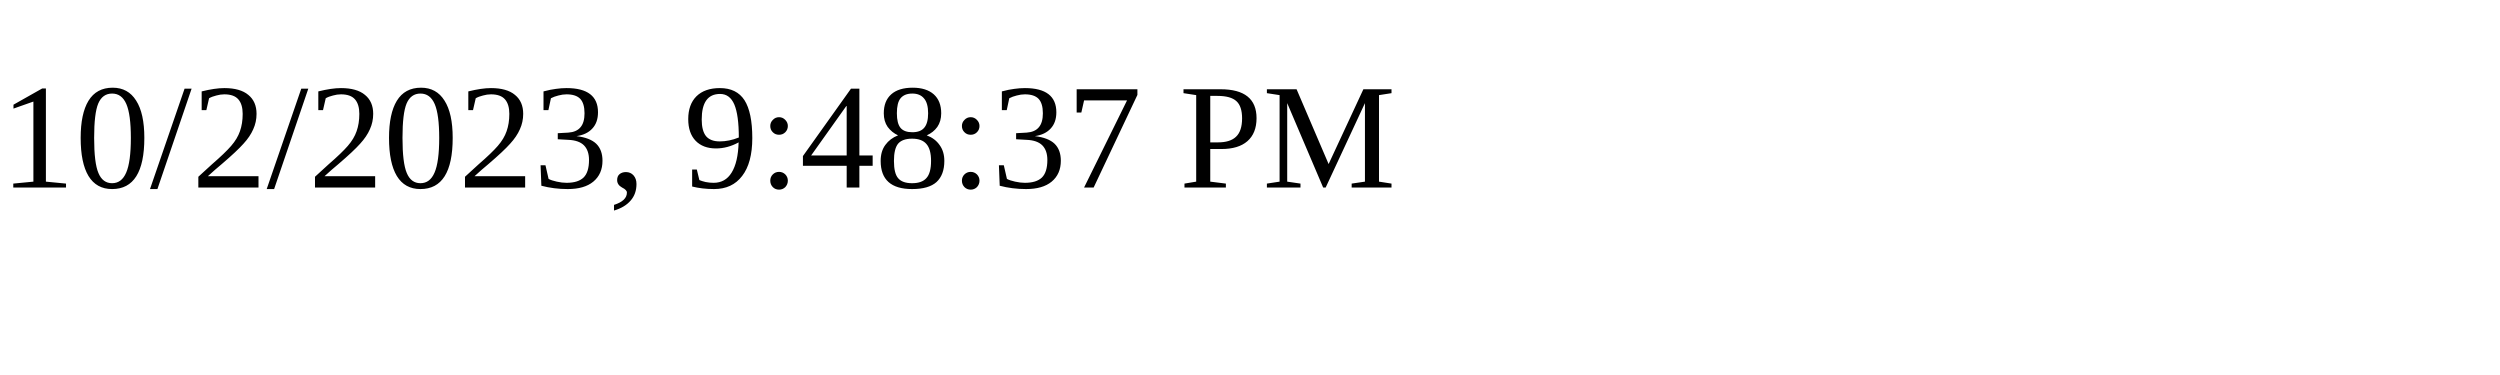
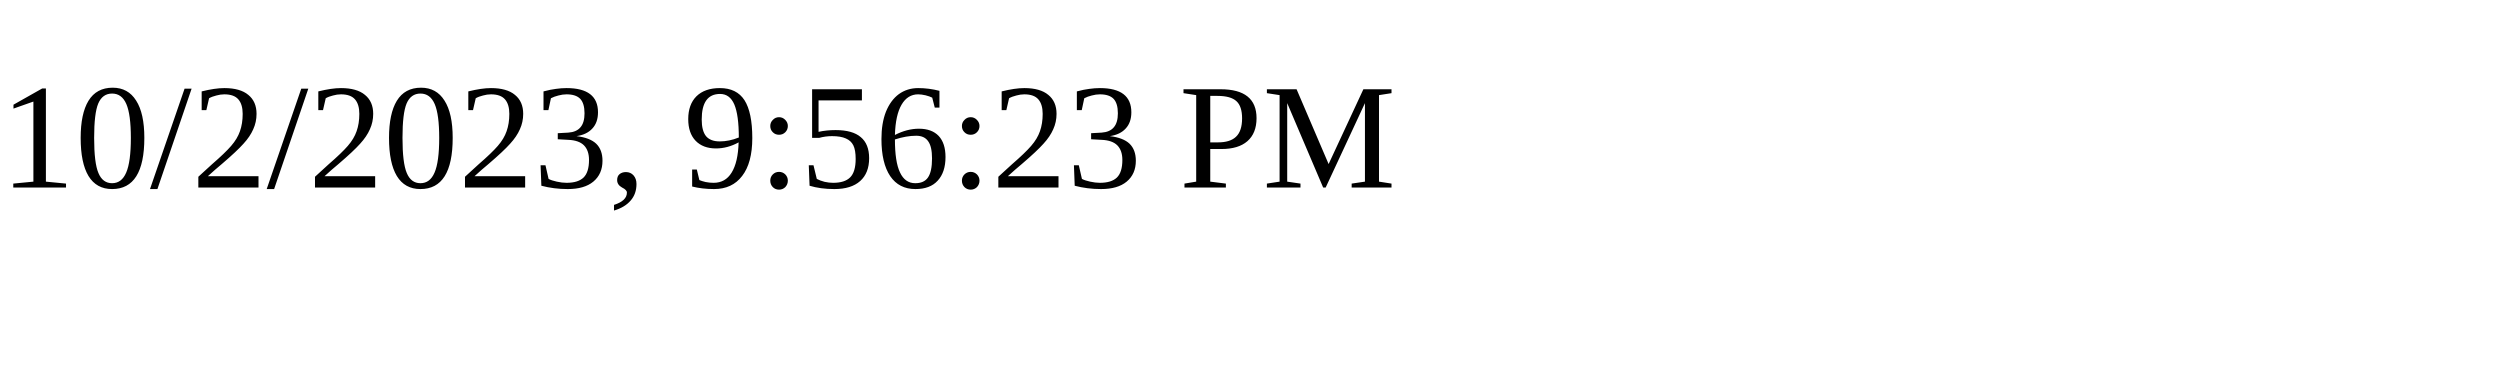
<svg xmlns="http://www.w3.org/2000/svg" height="30" width="200">
-   <text x="0" y="15">10/2/2023, 9:48:37 PM</text>
+   <text x="0" y="15">10/2/2023, 9:56:23 PM</text>
</svg>
